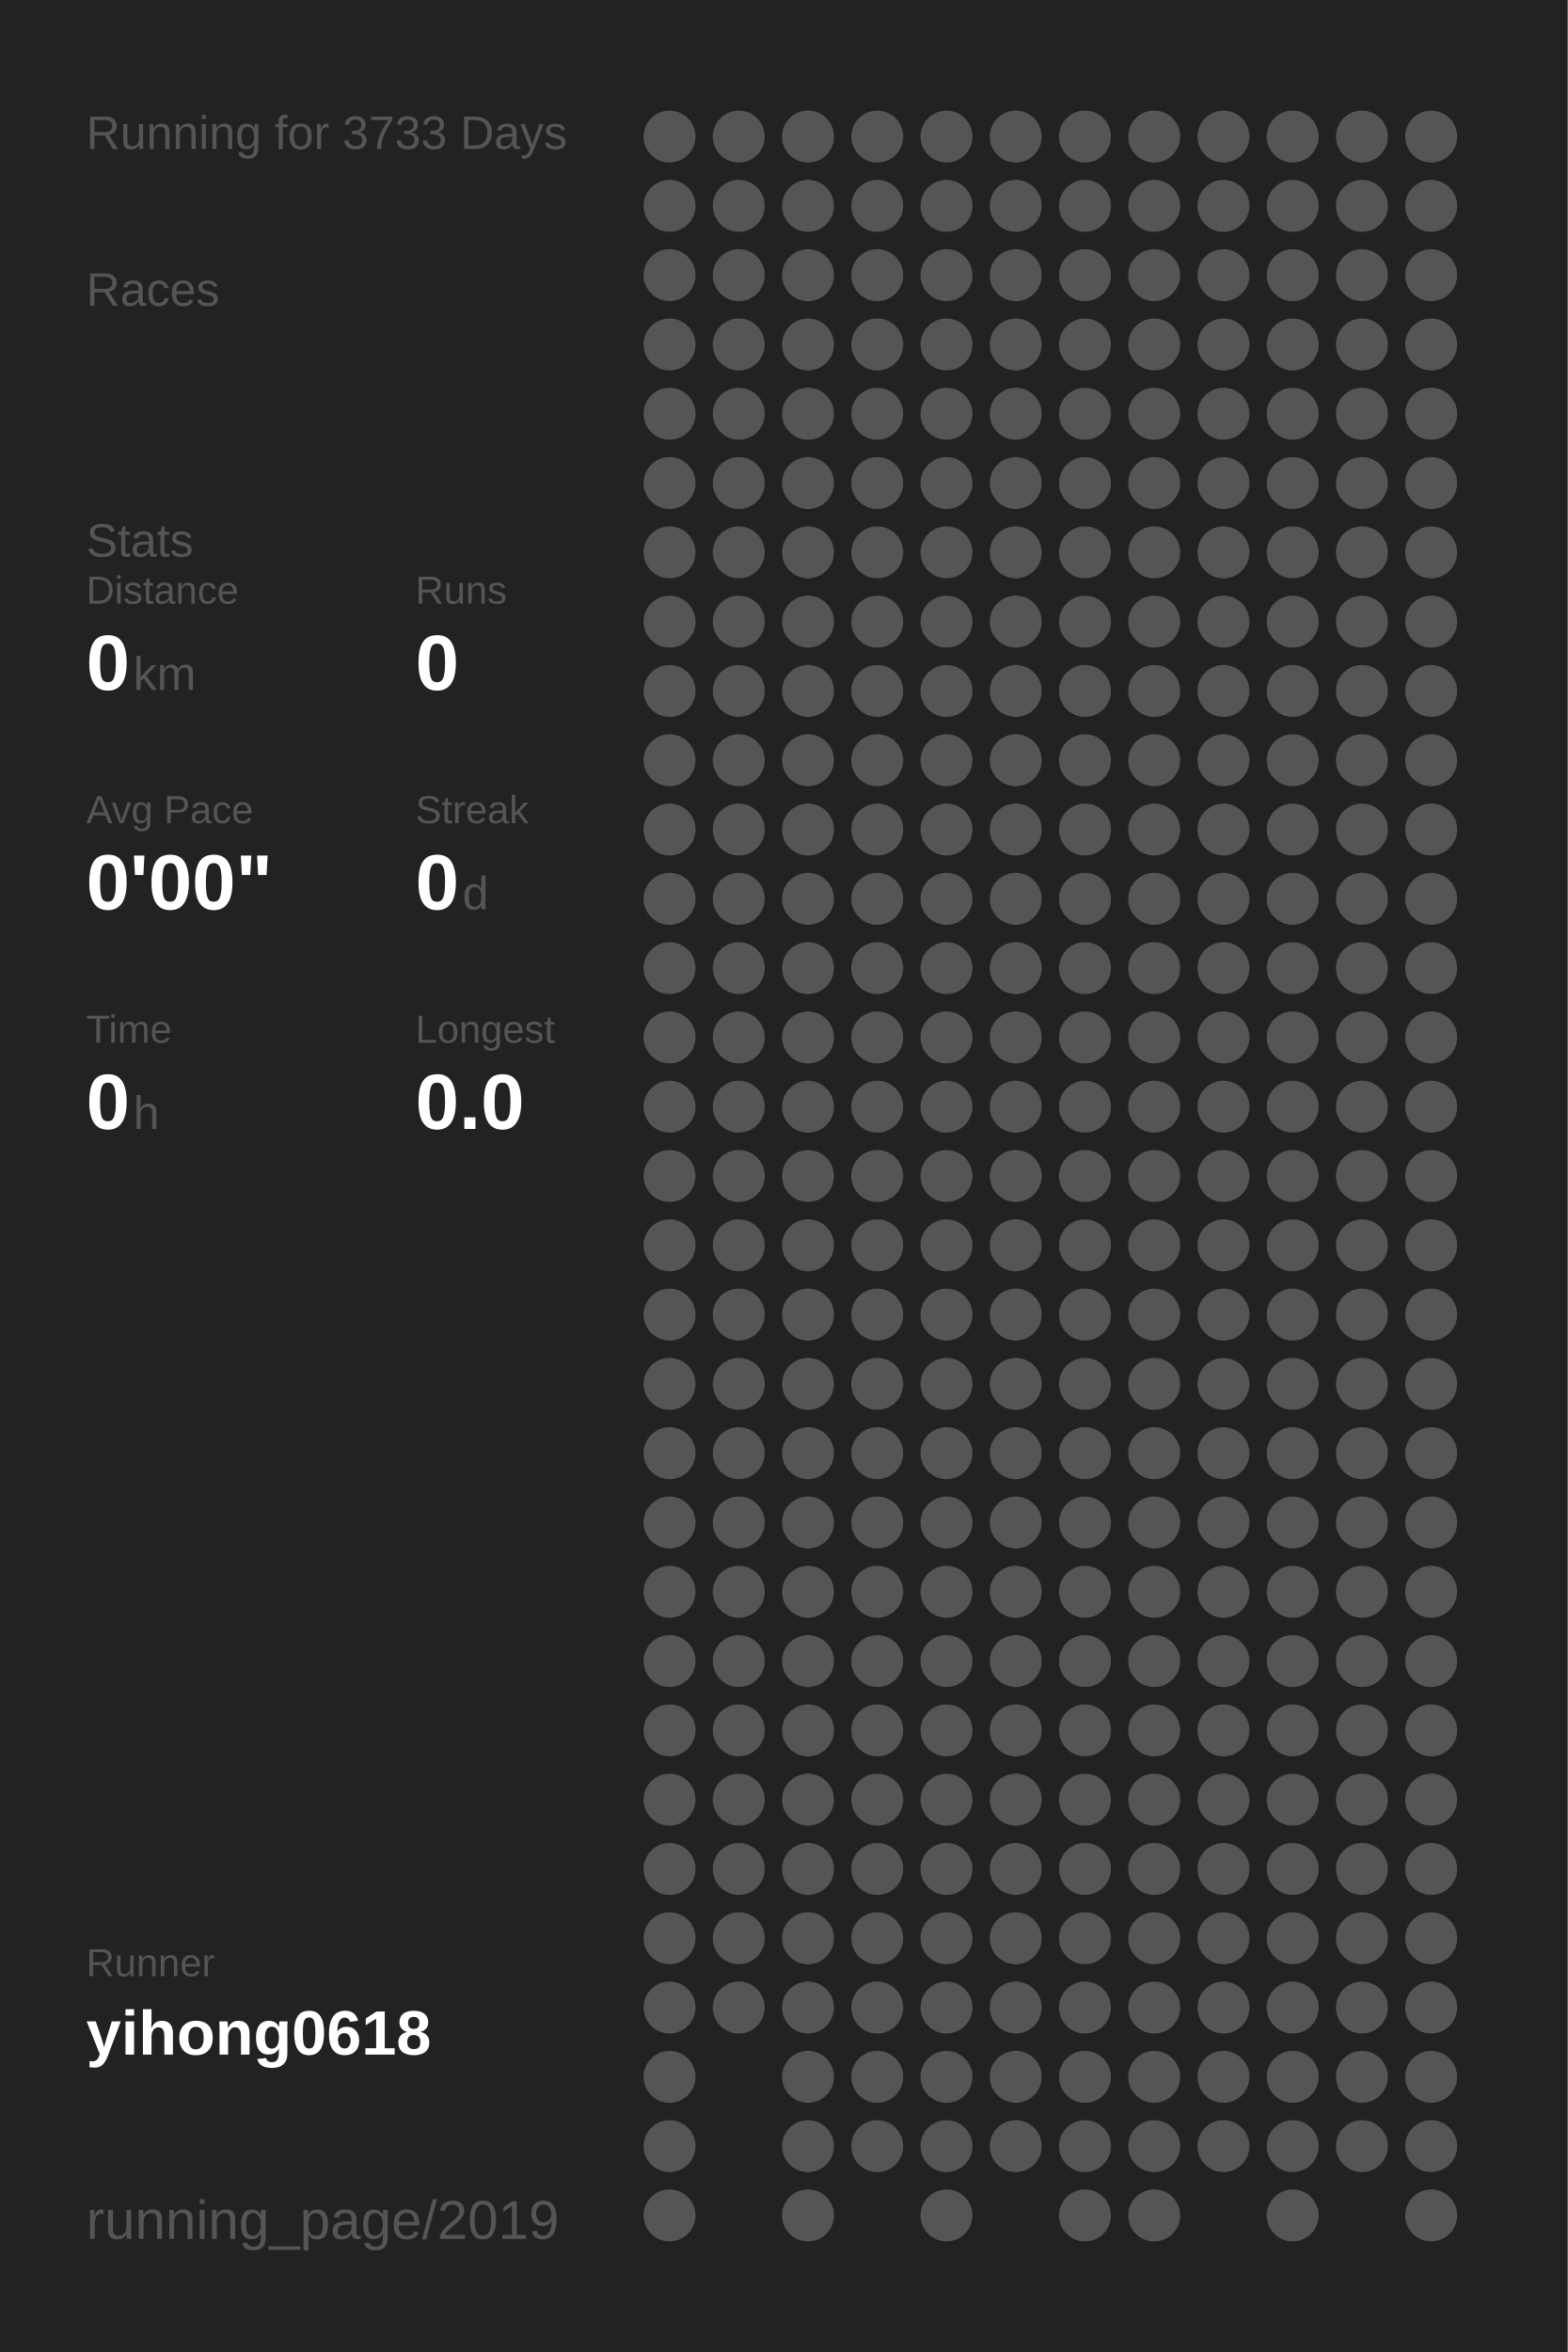
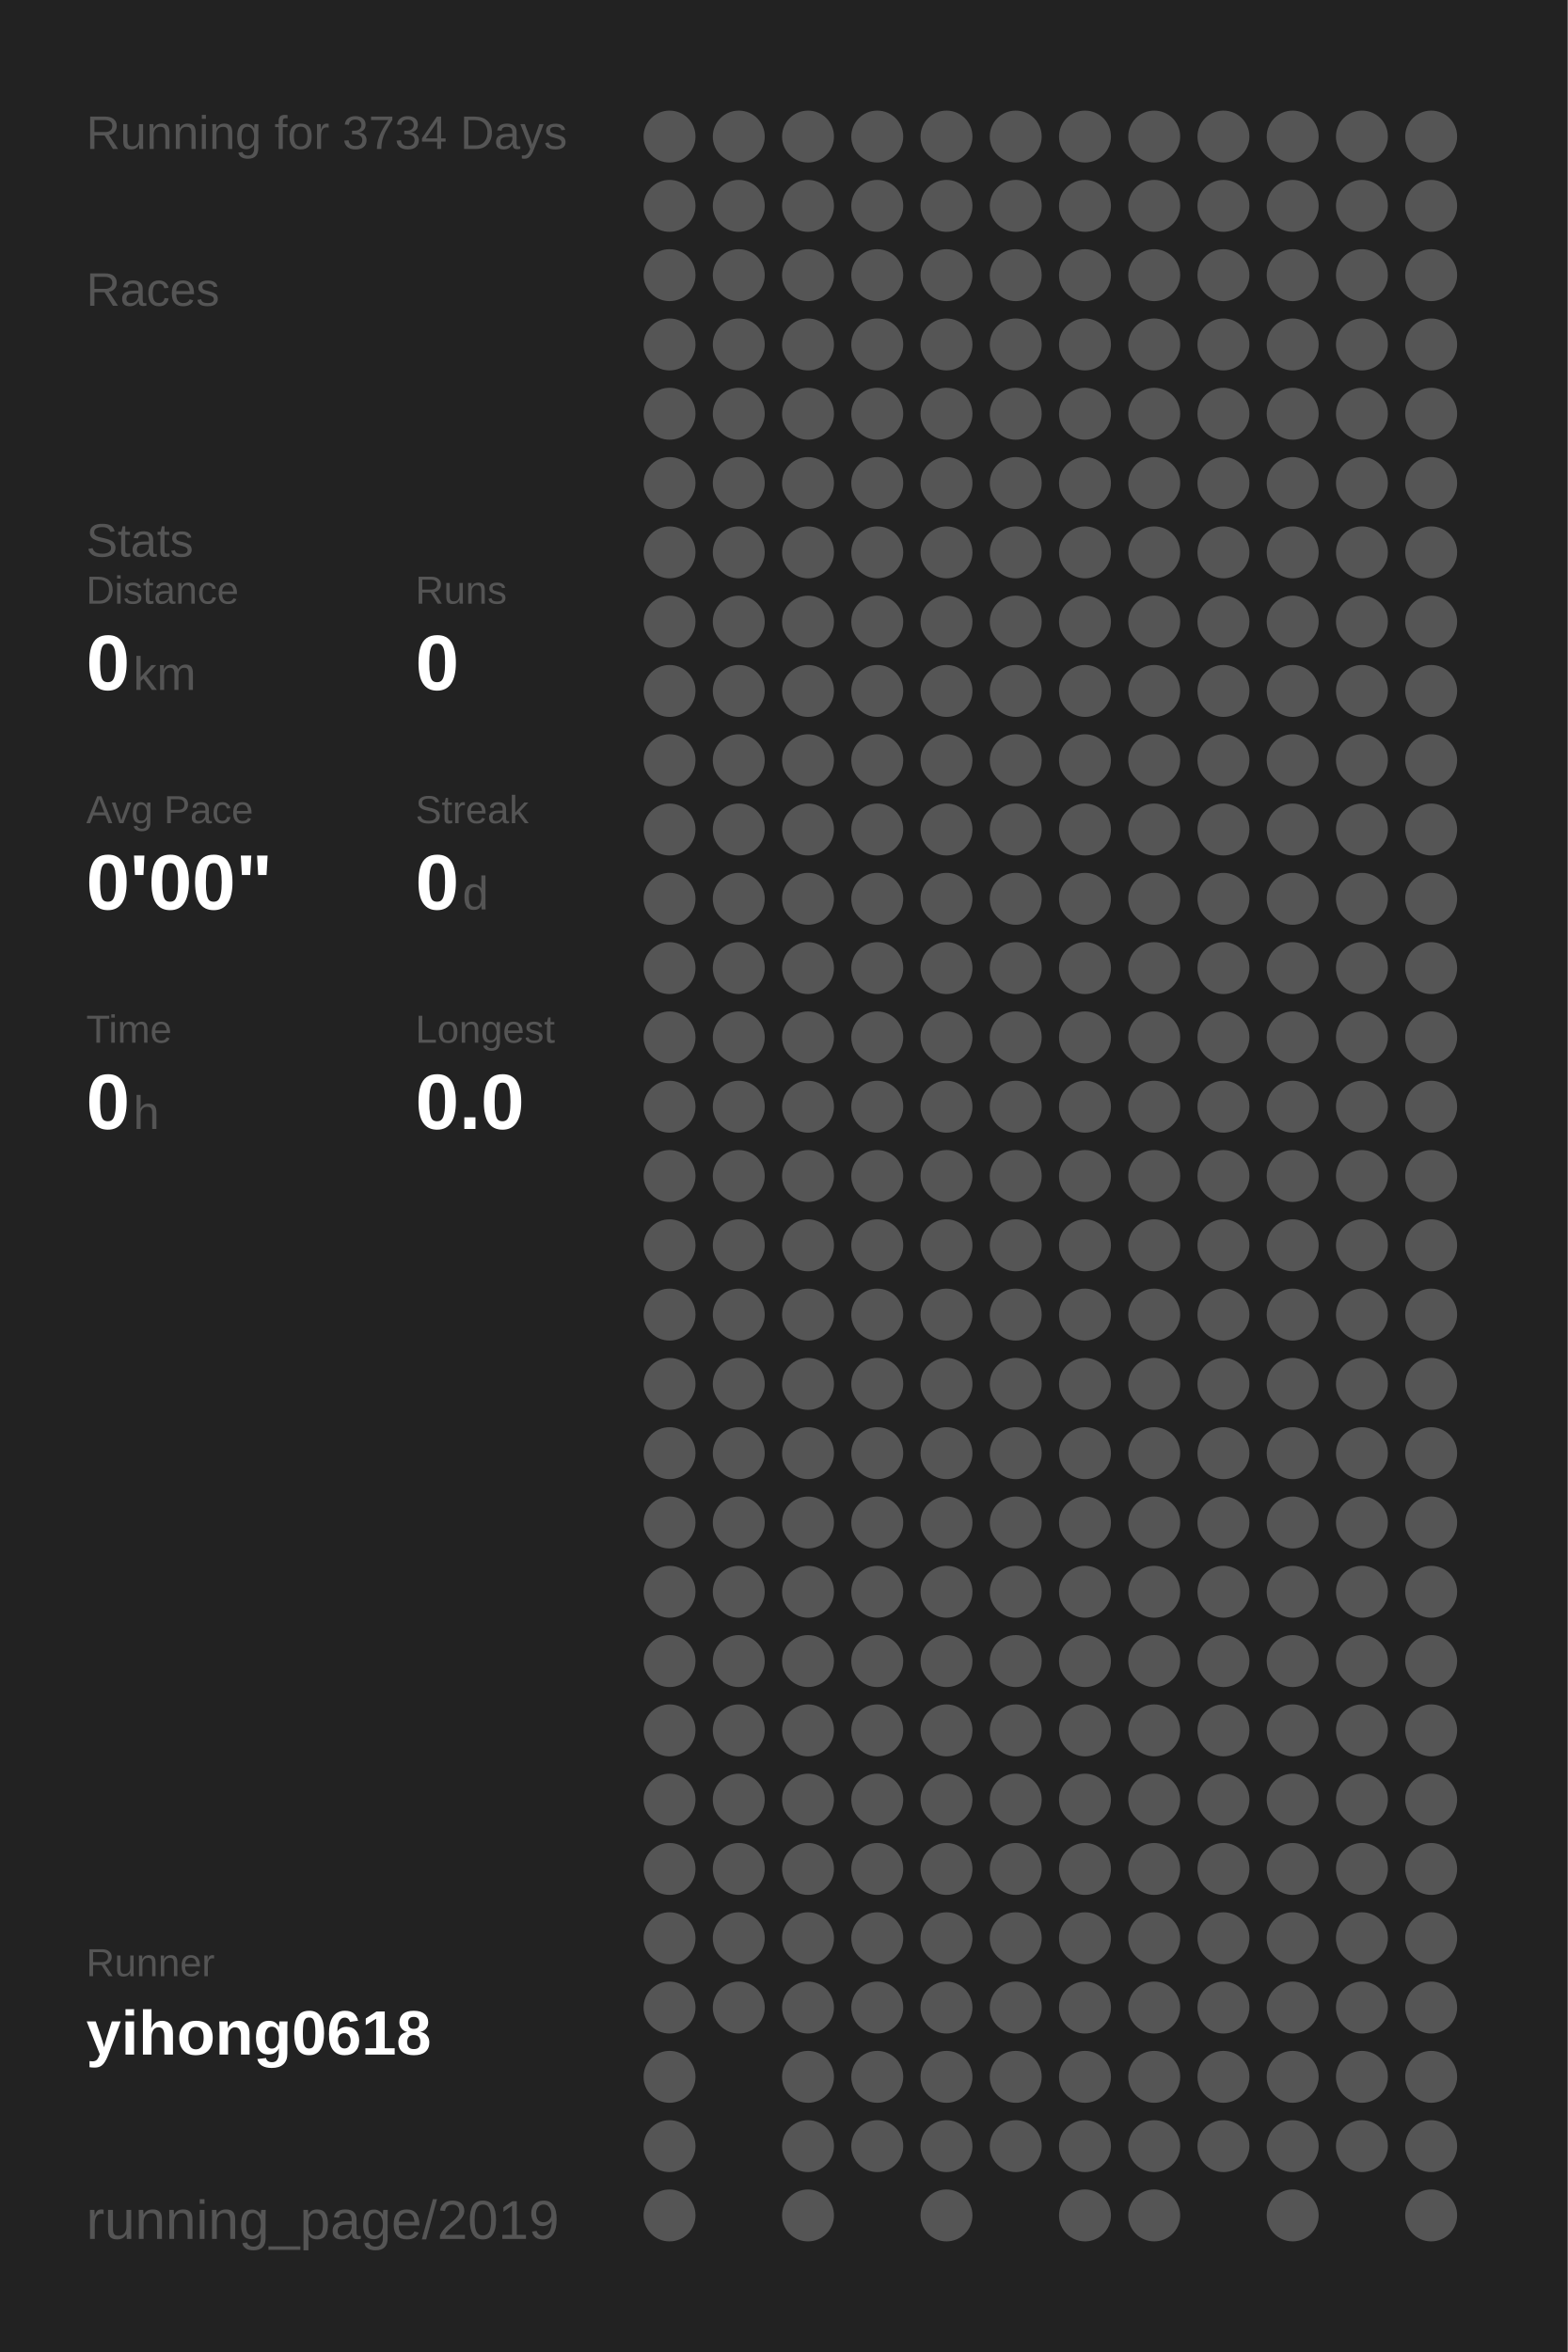
<svg xmlns="http://www.w3.org/2000/svg" baseProfile="full" height="300mm" version="1.1" viewBox="0,0,200,300" width="200mm">
  <defs />
  <rect fill="#222222" height="300" width="200" x="0" y="0" />
-   <text fill="#555555" style="font-size:6px; font-family:Arial;" x="11" y="19">Running for 3733 Days</text>
+   <text fill="#555555" style="font-size:6px; font-family:Arial;" x="11" y="19">Running for 3734 Days</text>
  <text fill="#555555" style="font-size:6px; font-family:Arial;" x="11" y="39">Races</text>
  <text fill="#555555" style="font-size:6px; font-family:Arial;" x="11" y="71">Stats</text>
  <text fill="#555555" style="font-size:5px; font-family:Arial;" x="11" y="77">Distance</text>
  <text fill="#FFFFFF" style="font-size:10px; font-family:Arial; font-weight:bold;" x="11" y="88">0</text>
  <text fill="#555555" style="font-size:6px; font-family:Arial;" x="17" y="88">km</text>
  <text fill="#555555" style="font-size:5px; font-family:Arial;" x="53" y="77">Runs</text>
  <text fill="#FFFFFF" style="font-size:10px; font-family:Arial; font-weight:bold;" x="53" y="88">0</text>
  <text fill="#555555" style="font-size:5px; font-family:Arial;" x="11" y="105">Avg Pace</text>
  <text fill="#FFFFFF" style="font-size:10px; font-family:Arial; font-weight:bold;" x="11" y="116">0'00"</text>
  <text fill="#555555" style="font-size:5px; font-family:Arial;" x="53" y="105">Streak</text>
  <text fill="#FFFFFF" style="font-size:10px; font-family:Arial; font-weight:bold;" x="53" y="116">0</text>
  <text fill="#555555" style="font-size:6px; font-family:Arial;" x="59" y="116">d</text>
  <text fill="#555555" style="font-size:5px; font-family:Arial;" x="11" y="133">Time</text>
  <text fill="#FFFFFF" style="font-size:10px; font-family:Arial; font-weight:bold;" x="11" y="144">0</text>
  <text fill="#555555" style="font-size:6px; font-family:Arial;" x="17" y="144">h</text>
  <text fill="#555555" style="font-size:5px; font-family:Arial;" x="53" y="133">Longest</text>
  <text fill="#FFFFFF" style="font-size:10px; font-family:Arial; font-weight:bold;" x="53" y="144">0.0</text>
  <text fill="#555555" style="font-size:5px; font-family:Arial;" x="11" y="252.065">Runner</text>
  <text fill="#FFFFFF" style="font-size:8px; font-family:Arial; font-weight:bold;" x="11" y="262.065">yihong0618</text>
  <text fill="#555555" style="font-size:7px; font-family:Arial;" x="11" y="285.581">running_page/2019</text>
  <circle cx="85.417" cy="17.419" fill="#555555" r="3.312" />
  <circle cx="85.417" cy="26.258" fill="#555555" r="3.312" />
  <circle cx="85.417" cy="35.097" fill="#555555" r="3.312" />
  <circle cx="85.417" cy="43.935" fill="#555555" r="3.312" />
  <circle cx="85.417" cy="52.774" fill="#555555" r="3.312" />
  <circle cx="85.417" cy="61.613" fill="#555555" r="3.312" />
  <circle cx="85.417" cy="70.452" fill="#555555" r="3.312" />
  <circle cx="85.417" cy="79.29" fill="#555555" r="3.312" />
  <circle cx="85.417" cy="88.129" fill="#555555" r="3.312" />
  <circle cx="85.417" cy="96.968" fill="#555555" r="3.312" />
  <circle cx="85.417" cy="105.806" fill="#555555" r="3.312" />
  <circle cx="85.417" cy="114.645" fill="#555555" r="3.312" />
  <circle cx="85.417" cy="123.484" fill="#555555" r="3.312" />
  <circle cx="85.417" cy="132.323" fill="#555555" r="3.312" />
  <circle cx="85.417" cy="141.161" fill="#555555" r="3.312" />
  <circle cx="85.417" cy="150" fill="#555555" r="3.312" />
  <circle cx="85.417" cy="158.839" fill="#555555" r="3.312" />
  <circle cx="85.417" cy="167.677" fill="#555555" r="3.312" />
  <circle cx="85.417" cy="176.516" fill="#555555" r="3.312" />
  <circle cx="85.417" cy="185.355" fill="#555555" r="3.312" />
  <circle cx="85.417" cy="194.194" fill="#555555" r="3.312" />
  <circle cx="85.417" cy="203.032" fill="#555555" r="3.312" />
  <circle cx="85.417" cy="211.871" fill="#555555" r="3.312" />
  <circle cx="85.417" cy="220.71" fill="#555555" r="3.312" />
  <circle cx="85.417" cy="229.548" fill="#555555" r="3.312" />
  <circle cx="85.417" cy="238.387" fill="#555555" r="3.312" />
  <circle cx="85.417" cy="247.226" fill="#555555" r="3.312" />
  <circle cx="85.417" cy="256.065" fill="#555555" r="3.312" />
  <circle cx="85.417" cy="264.903" fill="#555555" r="3.312" />
  <circle cx="85.417" cy="273.742" fill="#555555" r="3.312" />
  <circle cx="85.417" cy="282.581" fill="#555555" r="3.312" />
  <circle cx="94.25" cy="17.419" fill="#555555" r="3.312" />
  <circle cx="94.25" cy="26.258" fill="#555555" r="3.312" />
  <circle cx="94.25" cy="35.097" fill="#555555" r="3.312" />
  <circle cx="94.25" cy="43.935" fill="#555555" r="3.312" />
  <circle cx="94.25" cy="52.774" fill="#555555" r="3.312" />
  <circle cx="94.25" cy="61.613" fill="#555555" r="3.312" />
  <circle cx="94.25" cy="70.452" fill="#555555" r="3.312" />
  <circle cx="94.25" cy="79.29" fill="#555555" r="3.312" />
  <circle cx="94.25" cy="88.129" fill="#555555" r="3.312" />
  <circle cx="94.25" cy="96.968" fill="#555555" r="3.312" />
  <circle cx="94.25" cy="105.806" fill="#555555" r="3.312" />
  <circle cx="94.25" cy="114.645" fill="#555555" r="3.312" />
  <circle cx="94.25" cy="123.484" fill="#555555" r="3.312" />
  <circle cx="94.25" cy="132.323" fill="#555555" r="3.312" />
  <circle cx="94.25" cy="141.161" fill="#555555" r="3.312" />
  <circle cx="94.25" cy="150" fill="#555555" r="3.312" />
  <circle cx="94.25" cy="158.839" fill="#555555" r="3.312" />
  <circle cx="94.25" cy="167.677" fill="#555555" r="3.312" />
  <circle cx="94.25" cy="176.516" fill="#555555" r="3.312" />
  <circle cx="94.25" cy="185.355" fill="#555555" r="3.312" />
  <circle cx="94.25" cy="194.194" fill="#555555" r="3.312" />
  <circle cx="94.25" cy="203.032" fill="#555555" r="3.312" />
  <circle cx="94.25" cy="211.871" fill="#555555" r="3.312" />
  <circle cx="94.25" cy="220.71" fill="#555555" r="3.312" />
  <circle cx="94.25" cy="229.548" fill="#555555" r="3.312" />
  <circle cx="94.25" cy="238.387" fill="#555555" r="3.312" />
  <circle cx="94.25" cy="247.226" fill="#555555" r="3.312" />
  <circle cx="94.25" cy="256.065" fill="#555555" r="3.312" />
  <circle cx="103.083" cy="17.419" fill="#555555" r="3.312" />
  <circle cx="103.083" cy="26.258" fill="#555555" r="3.312" />
  <circle cx="103.083" cy="35.097" fill="#555555" r="3.312" />
  <circle cx="103.083" cy="43.935" fill="#555555" r="3.312" />
  <circle cx="103.083" cy="52.774" fill="#555555" r="3.312" />
  <circle cx="103.083" cy="61.613" fill="#555555" r="3.312" />
  <circle cx="103.083" cy="70.452" fill="#555555" r="3.312" />
  <circle cx="103.083" cy="79.29" fill="#555555" r="3.312" />
  <circle cx="103.083" cy="88.129" fill="#555555" r="3.312" />
  <circle cx="103.083" cy="96.968" fill="#555555" r="3.312" />
  <circle cx="103.083" cy="105.806" fill="#555555" r="3.312" />
  <circle cx="103.083" cy="114.645" fill="#555555" r="3.312" />
  <circle cx="103.083" cy="123.484" fill="#555555" r="3.312" />
  <circle cx="103.083" cy="132.323" fill="#555555" r="3.312" />
  <circle cx="103.083" cy="141.161" fill="#555555" r="3.312" />
  <circle cx="103.083" cy="150" fill="#555555" r="3.312" />
  <circle cx="103.083" cy="158.839" fill="#555555" r="3.312" />
  <circle cx="103.083" cy="167.677" fill="#555555" r="3.312" />
  <circle cx="103.083" cy="176.516" fill="#555555" r="3.312" />
  <circle cx="103.083" cy="185.355" fill="#555555" r="3.312" />
  <circle cx="103.083" cy="194.194" fill="#555555" r="3.312" />
  <circle cx="103.083" cy="203.032" fill="#555555" r="3.312" />
  <circle cx="103.083" cy="211.871" fill="#555555" r="3.312" />
  <circle cx="103.083" cy="220.71" fill="#555555" r="3.312" />
  <circle cx="103.083" cy="229.548" fill="#555555" r="3.312" />
  <circle cx="103.083" cy="238.387" fill="#555555" r="3.312" />
  <circle cx="103.083" cy="247.226" fill="#555555" r="3.312" />
  <circle cx="103.083" cy="256.065" fill="#555555" r="3.312" />
  <circle cx="103.083" cy="264.903" fill="#555555" r="3.312" />
  <circle cx="103.083" cy="273.742" fill="#555555" r="3.312" />
  <circle cx="103.083" cy="282.581" fill="#555555" r="3.312" />
  <circle cx="111.917" cy="17.419" fill="#555555" r="3.312" />
  <circle cx="111.917" cy="26.258" fill="#555555" r="3.312" />
  <circle cx="111.917" cy="35.097" fill="#555555" r="3.312" />
  <circle cx="111.917" cy="43.935" fill="#555555" r="3.312" />
  <circle cx="111.917" cy="52.774" fill="#555555" r="3.312" />
  <circle cx="111.917" cy="61.613" fill="#555555" r="3.312" />
  <circle cx="111.917" cy="70.452" fill="#555555" r="3.312" />
  <circle cx="111.917" cy="79.29" fill="#555555" r="3.312" />
  <circle cx="111.917" cy="88.129" fill="#555555" r="3.312" />
  <circle cx="111.917" cy="96.968" fill="#555555" r="3.312" />
  <circle cx="111.917" cy="105.806" fill="#555555" r="3.312" />
  <circle cx="111.917" cy="114.645" fill="#555555" r="3.312" />
  <circle cx="111.917" cy="123.484" fill="#555555" r="3.312" />
  <circle cx="111.917" cy="132.323" fill="#555555" r="3.312" />
  <circle cx="111.917" cy="141.161" fill="#555555" r="3.312" />
  <circle cx="111.917" cy="150" fill="#555555" r="3.312" />
  <circle cx="111.917" cy="158.839" fill="#555555" r="3.312" />
  <circle cx="111.917" cy="167.677" fill="#555555" r="3.312" />
  <circle cx="111.917" cy="176.516" fill="#555555" r="3.312" />
  <circle cx="111.917" cy="185.355" fill="#555555" r="3.312" />
  <circle cx="111.917" cy="194.194" fill="#555555" r="3.312" />
  <circle cx="111.917" cy="203.032" fill="#555555" r="3.312" />
  <circle cx="111.917" cy="211.871" fill="#555555" r="3.312" />
  <circle cx="111.917" cy="220.71" fill="#555555" r="3.312" />
  <circle cx="111.917" cy="229.548" fill="#555555" r="3.312" />
  <circle cx="111.917" cy="238.387" fill="#555555" r="3.312" />
  <circle cx="111.917" cy="247.226" fill="#555555" r="3.312" />
  <circle cx="111.917" cy="256.065" fill="#555555" r="3.312" />
  <circle cx="111.917" cy="264.903" fill="#555555" r="3.312" />
  <circle cx="111.917" cy="273.742" fill="#555555" r="3.312" />
  <circle cx="120.75" cy="17.419" fill="#555555" r="3.312" />
  <circle cx="120.75" cy="26.258" fill="#555555" r="3.312" />
  <circle cx="120.75" cy="35.097" fill="#555555" r="3.312" />
  <circle cx="120.75" cy="43.935" fill="#555555" r="3.312" />
  <circle cx="120.75" cy="52.774" fill="#555555" r="3.312" />
  <circle cx="120.75" cy="61.613" fill="#555555" r="3.312" />
  <circle cx="120.75" cy="70.452" fill="#555555" r="3.312" />
  <circle cx="120.75" cy="79.29" fill="#555555" r="3.312" />
  <circle cx="120.75" cy="88.129" fill="#555555" r="3.312" />
  <circle cx="120.75" cy="96.968" fill="#555555" r="3.312" />
  <circle cx="120.75" cy="105.806" fill="#555555" r="3.312" />
  <circle cx="120.75" cy="114.645" fill="#555555" r="3.312" />
  <circle cx="120.75" cy="123.484" fill="#555555" r="3.312" />
  <circle cx="120.75" cy="132.323" fill="#555555" r="3.312" />
  <circle cx="120.75" cy="141.161" fill="#555555" r="3.312" />
  <circle cx="120.75" cy="150" fill="#555555" r="3.312" />
  <circle cx="120.75" cy="158.839" fill="#555555" r="3.312" />
  <circle cx="120.75" cy="167.677" fill="#555555" r="3.312" />
  <circle cx="120.75" cy="176.516" fill="#555555" r="3.312" />
  <circle cx="120.75" cy="185.355" fill="#555555" r="3.312" />
  <circle cx="120.75" cy="194.194" fill="#555555" r="3.312" />
  <circle cx="120.75" cy="203.032" fill="#555555" r="3.312" />
  <circle cx="120.75" cy="211.871" fill="#555555" r="3.312" />
  <circle cx="120.75" cy="220.71" fill="#555555" r="3.312" />
  <circle cx="120.75" cy="229.548" fill="#555555" r="3.312" />
  <circle cx="120.75" cy="238.387" fill="#555555" r="3.312" />
  <circle cx="120.75" cy="247.226" fill="#555555" r="3.312" />
  <circle cx="120.75" cy="256.065" fill="#555555" r="3.312" />
  <circle cx="120.75" cy="264.903" fill="#555555" r="3.312" />
  <circle cx="120.75" cy="273.742" fill="#555555" r="3.312" />
  <circle cx="120.75" cy="282.581" fill="#555555" r="3.312" />
  <circle cx="129.583" cy="17.419" fill="#555555" r="3.312" />
  <circle cx="129.583" cy="26.258" fill="#555555" r="3.312" />
  <circle cx="129.583" cy="35.097" fill="#555555" r="3.312" />
  <circle cx="129.583" cy="43.935" fill="#555555" r="3.312" />
  <circle cx="129.583" cy="52.774" fill="#555555" r="3.312" />
  <circle cx="129.583" cy="61.613" fill="#555555" r="3.312" />
  <circle cx="129.583" cy="70.452" fill="#555555" r="3.312" />
  <circle cx="129.583" cy="79.29" fill="#555555" r="3.312" />
  <circle cx="129.583" cy="88.129" fill="#555555" r="3.312" />
  <circle cx="129.583" cy="96.968" fill="#555555" r="3.312" />
  <circle cx="129.583" cy="105.806" fill="#555555" r="3.312" />
  <circle cx="129.583" cy="114.645" fill="#555555" r="3.312" />
  <circle cx="129.583" cy="123.484" fill="#555555" r="3.312" />
  <circle cx="129.583" cy="132.323" fill="#555555" r="3.312" />
  <circle cx="129.583" cy="141.161" fill="#555555" r="3.312" />
  <circle cx="129.583" cy="150" fill="#555555" r="3.312" />
  <circle cx="129.583" cy="158.839" fill="#555555" r="3.312" />
  <circle cx="129.583" cy="167.677" fill="#555555" r="3.312" />
  <circle cx="129.583" cy="176.516" fill="#555555" r="3.312" />
  <circle cx="129.583" cy="185.355" fill="#555555" r="3.312" />
  <circle cx="129.583" cy="194.194" fill="#555555" r="3.312" />
  <circle cx="129.583" cy="203.032" fill="#555555" r="3.312" />
  <circle cx="129.583" cy="211.871" fill="#555555" r="3.312" />
  <circle cx="129.583" cy="220.71" fill="#555555" r="3.312" />
  <circle cx="129.583" cy="229.548" fill="#555555" r="3.312" />
  <circle cx="129.583" cy="238.387" fill="#555555" r="3.312" />
  <circle cx="129.583" cy="247.226" fill="#555555" r="3.312" />
  <circle cx="129.583" cy="256.065" fill="#555555" r="3.312" />
  <circle cx="129.583" cy="264.903" fill="#555555" r="3.312" />
  <circle cx="129.583" cy="273.742" fill="#555555" r="3.312" />
  <circle cx="138.417" cy="17.419" fill="#555555" r="3.312" />
  <circle cx="138.417" cy="26.258" fill="#555555" r="3.312" />
  <circle cx="138.417" cy="35.097" fill="#555555" r="3.312" />
  <circle cx="138.417" cy="43.935" fill="#555555" r="3.312" />
  <circle cx="138.417" cy="52.774" fill="#555555" r="3.312" />
  <circle cx="138.417" cy="61.613" fill="#555555" r="3.312" />
  <circle cx="138.417" cy="70.452" fill="#555555" r="3.312" />
  <circle cx="138.417" cy="79.29" fill="#555555" r="3.312" />
  <circle cx="138.417" cy="88.129" fill="#555555" r="3.312" />
  <circle cx="138.417" cy="96.968" fill="#555555" r="3.312" />
  <circle cx="138.417" cy="105.806" fill="#555555" r="3.312" />
  <circle cx="138.417" cy="114.645" fill="#555555" r="3.312" />
  <circle cx="138.417" cy="123.484" fill="#555555" r="3.312" />
  <circle cx="138.417" cy="132.323" fill="#555555" r="3.312" />
  <circle cx="138.417" cy="141.161" fill="#555555" r="3.312" />
  <circle cx="138.417" cy="150" fill="#555555" r="3.312" />
  <circle cx="138.417" cy="158.839" fill="#555555" r="3.312" />
  <circle cx="138.417" cy="167.677" fill="#555555" r="3.312" />
  <circle cx="138.417" cy="176.516" fill="#555555" r="3.312" />
  <circle cx="138.417" cy="185.355" fill="#555555" r="3.312" />
  <circle cx="138.417" cy="194.194" fill="#555555" r="3.312" />
  <circle cx="138.417" cy="203.032" fill="#555555" r="3.312" />
  <circle cx="138.417" cy="211.871" fill="#555555" r="3.312" />
  <circle cx="138.417" cy="220.71" fill="#555555" r="3.312" />
  <circle cx="138.417" cy="229.548" fill="#555555" r="3.312" />
  <circle cx="138.417" cy="238.387" fill="#555555" r="3.312" />
  <circle cx="138.417" cy="247.226" fill="#555555" r="3.312" />
  <circle cx="138.417" cy="256.065" fill="#555555" r="3.312" />
  <circle cx="138.417" cy="264.903" fill="#555555" r="3.312" />
  <circle cx="138.417" cy="273.742" fill="#555555" r="3.312" />
  <circle cx="138.417" cy="282.581" fill="#555555" r="3.312" />
  <circle cx="147.25" cy="17.419" fill="#555555" r="3.312" />
  <circle cx="147.25" cy="26.258" fill="#555555" r="3.312" />
  <circle cx="147.25" cy="35.097" fill="#555555" r="3.312" />
  <circle cx="147.25" cy="43.935" fill="#555555" r="3.312" />
  <circle cx="147.25" cy="52.774" fill="#555555" r="3.312" />
  <circle cx="147.25" cy="61.613" fill="#555555" r="3.312" />
  <circle cx="147.25" cy="70.452" fill="#555555" r="3.312" />
  <circle cx="147.25" cy="79.29" fill="#555555" r="3.312" />
  <circle cx="147.25" cy="88.129" fill="#555555" r="3.312" />
  <circle cx="147.25" cy="96.968" fill="#555555" r="3.312" />
  <circle cx="147.25" cy="105.806" fill="#555555" r="3.312" />
  <circle cx="147.25" cy="114.645" fill="#555555" r="3.312" />
  <circle cx="147.25" cy="123.484" fill="#555555" r="3.312" />
  <circle cx="147.25" cy="132.323" fill="#555555" r="3.312" />
  <circle cx="147.25" cy="141.161" fill="#555555" r="3.312" />
  <circle cx="147.25" cy="150" fill="#555555" r="3.312" />
  <circle cx="147.25" cy="158.839" fill="#555555" r="3.312" />
  <circle cx="147.25" cy="167.677" fill="#555555" r="3.312" />
  <circle cx="147.25" cy="176.516" fill="#555555" r="3.312" />
  <circle cx="147.25" cy="185.355" fill="#555555" r="3.312" />
  <circle cx="147.25" cy="194.194" fill="#555555" r="3.312" />
  <circle cx="147.25" cy="203.032" fill="#555555" r="3.312" />
  <circle cx="147.25" cy="211.871" fill="#555555" r="3.312" />
  <circle cx="147.25" cy="220.71" fill="#555555" r="3.312" />
  <circle cx="147.25" cy="229.548" fill="#555555" r="3.312" />
  <circle cx="147.25" cy="238.387" fill="#555555" r="3.312" />
  <circle cx="147.25" cy="247.226" fill="#555555" r="3.312" />
  <circle cx="147.25" cy="256.065" fill="#555555" r="3.312" />
  <circle cx="147.25" cy="264.903" fill="#555555" r="3.312" />
  <circle cx="147.25" cy="273.742" fill="#555555" r="3.312" />
  <circle cx="147.25" cy="282.581" fill="#555555" r="3.312" />
  <circle cx="156.083" cy="17.419" fill="#555555" r="3.312" />
  <circle cx="156.083" cy="26.258" fill="#555555" r="3.312" />
  <circle cx="156.083" cy="35.097" fill="#555555" r="3.312" />
  <circle cx="156.083" cy="43.935" fill="#555555" r="3.312" />
  <circle cx="156.083" cy="52.774" fill="#555555" r="3.312" />
  <circle cx="156.083" cy="61.613" fill="#555555" r="3.312" />
  <circle cx="156.083" cy="70.452" fill="#555555" r="3.312" />
  <circle cx="156.083" cy="79.29" fill="#555555" r="3.312" />
  <circle cx="156.083" cy="88.129" fill="#555555" r="3.312" />
  <circle cx="156.083" cy="96.968" fill="#555555" r="3.312" />
  <circle cx="156.083" cy="105.806" fill="#555555" r="3.312" />
  <circle cx="156.083" cy="114.645" fill="#555555" r="3.312" />
  <circle cx="156.083" cy="123.484" fill="#555555" r="3.312" />
  <circle cx="156.083" cy="132.323" fill="#555555" r="3.312" />
  <circle cx="156.083" cy="141.161" fill="#555555" r="3.312" />
  <circle cx="156.083" cy="150" fill="#555555" r="3.312" />
  <circle cx="156.083" cy="158.839" fill="#555555" r="3.312" />
  <circle cx="156.083" cy="167.677" fill="#555555" r="3.312" />
  <circle cx="156.083" cy="176.516" fill="#555555" r="3.312" />
  <circle cx="156.083" cy="185.355" fill="#555555" r="3.312" />
  <circle cx="156.083" cy="194.194" fill="#555555" r="3.312" />
  <circle cx="156.083" cy="203.032" fill="#555555" r="3.312" />
  <circle cx="156.083" cy="211.871" fill="#555555" r="3.312" />
  <circle cx="156.083" cy="220.71" fill="#555555" r="3.312" />
  <circle cx="156.083" cy="229.548" fill="#555555" r="3.312" />
  <circle cx="156.083" cy="238.387" fill="#555555" r="3.312" />
  <circle cx="156.083" cy="247.226" fill="#555555" r="3.312" />
  <circle cx="156.083" cy="256.065" fill="#555555" r="3.312" />
  <circle cx="156.083" cy="264.903" fill="#555555" r="3.312" />
  <circle cx="156.083" cy="273.742" fill="#555555" r="3.312" />
  <circle cx="164.917" cy="17.419" fill="#555555" r="3.312" />
  <circle cx="164.917" cy="26.258" fill="#555555" r="3.312" />
  <circle cx="164.917" cy="35.097" fill="#555555" r="3.312" />
  <circle cx="164.917" cy="43.935" fill="#555555" r="3.312" />
  <circle cx="164.917" cy="52.774" fill="#555555" r="3.312" />
  <circle cx="164.917" cy="61.613" fill="#555555" r="3.312" />
  <circle cx="164.917" cy="70.452" fill="#555555" r="3.312" />
  <circle cx="164.917" cy="79.29" fill="#555555" r="3.312" />
  <circle cx="164.917" cy="88.129" fill="#555555" r="3.312" />
  <circle cx="164.917" cy="96.968" fill="#555555" r="3.312" />
  <circle cx="164.917" cy="105.806" fill="#555555" r="3.312" />
  <circle cx="164.917" cy="114.645" fill="#555555" r="3.312" />
  <circle cx="164.917" cy="123.484" fill="#555555" r="3.312" />
  <circle cx="164.917" cy="132.323" fill="#555555" r="3.312" />
  <circle cx="164.917" cy="141.161" fill="#555555" r="3.312" />
  <circle cx="164.917" cy="150" fill="#555555" r="3.312" />
  <circle cx="164.917" cy="158.839" fill="#555555" r="3.312" />
  <circle cx="164.917" cy="167.677" fill="#555555" r="3.312" />
  <circle cx="164.917" cy="176.516" fill="#555555" r="3.312" />
  <circle cx="164.917" cy="185.355" fill="#555555" r="3.312" />
  <circle cx="164.917" cy="194.194" fill="#555555" r="3.312" />
  <circle cx="164.917" cy="203.032" fill="#555555" r="3.312" />
  <circle cx="164.917" cy="211.871" fill="#555555" r="3.312" />
  <circle cx="164.917" cy="220.71" fill="#555555" r="3.312" />
  <circle cx="164.917" cy="229.548" fill="#555555" r="3.312" />
  <circle cx="164.917" cy="238.387" fill="#555555" r="3.312" />
  <circle cx="164.917" cy="247.226" fill="#555555" r="3.312" />
  <circle cx="164.917" cy="256.065" fill="#555555" r="3.312" />
  <circle cx="164.917" cy="264.903" fill="#555555" r="3.312" />
  <circle cx="164.917" cy="273.742" fill="#555555" r="3.312" />
  <circle cx="164.917" cy="282.581" fill="#555555" r="3.312" />
  <circle cx="173.75" cy="17.419" fill="#555555" r="3.312" />
  <circle cx="173.75" cy="26.258" fill="#555555" r="3.312" />
  <circle cx="173.75" cy="35.097" fill="#555555" r="3.312" />
  <circle cx="173.75" cy="43.935" fill="#555555" r="3.312" />
  <circle cx="173.75" cy="52.774" fill="#555555" r="3.312" />
  <circle cx="173.75" cy="61.613" fill="#555555" r="3.312" />
  <circle cx="173.75" cy="70.452" fill="#555555" r="3.312" />
  <circle cx="173.75" cy="79.29" fill="#555555" r="3.312" />
  <circle cx="173.75" cy="88.129" fill="#555555" r="3.312" />
  <circle cx="173.75" cy="96.968" fill="#555555" r="3.312" />
  <circle cx="173.75" cy="105.806" fill="#555555" r="3.312" />
  <circle cx="173.75" cy="114.645" fill="#555555" r="3.312" />
  <circle cx="173.75" cy="123.484" fill="#555555" r="3.312" />
  <circle cx="173.75" cy="132.323" fill="#555555" r="3.312" />
  <circle cx="173.75" cy="141.161" fill="#555555" r="3.312" />
  <circle cx="173.75" cy="150" fill="#555555" r="3.312" />
  <circle cx="173.75" cy="158.839" fill="#555555" r="3.312" />
  <circle cx="173.75" cy="167.677" fill="#555555" r="3.312" />
  <circle cx="173.75" cy="176.516" fill="#555555" r="3.312" />
  <circle cx="173.75" cy="185.355" fill="#555555" r="3.312" />
  <circle cx="173.75" cy="194.194" fill="#555555" r="3.312" />
  <circle cx="173.75" cy="203.032" fill="#555555" r="3.312" />
  <circle cx="173.75" cy="211.871" fill="#555555" r="3.312" />
  <circle cx="173.75" cy="220.71" fill="#555555" r="3.312" />
  <circle cx="173.75" cy="229.548" fill="#555555" r="3.312" />
  <circle cx="173.75" cy="238.387" fill="#555555" r="3.312" />
  <circle cx="173.75" cy="247.226" fill="#555555" r="3.312" />
  <circle cx="173.75" cy="256.065" fill="#555555" r="3.312" />
  <circle cx="173.75" cy="264.903" fill="#555555" r="3.312" />
  <circle cx="173.75" cy="273.742" fill="#555555" r="3.312" />
  <circle cx="182.583" cy="17.419" fill="#555555" r="3.312" />
  <circle cx="182.583" cy="26.258" fill="#555555" r="3.312" />
  <circle cx="182.583" cy="35.097" fill="#555555" r="3.312" />
  <circle cx="182.583" cy="43.935" fill="#555555" r="3.312" />
  <circle cx="182.583" cy="52.774" fill="#555555" r="3.312" />
  <circle cx="182.583" cy="61.613" fill="#555555" r="3.312" />
  <circle cx="182.583" cy="70.452" fill="#555555" r="3.312" />
  <circle cx="182.583" cy="79.29" fill="#555555" r="3.312" />
  <circle cx="182.583" cy="88.129" fill="#555555" r="3.312" />
  <circle cx="182.583" cy="96.968" fill="#555555" r="3.312" />
  <circle cx="182.583" cy="105.806" fill="#555555" r="3.312" />
  <circle cx="182.583" cy="114.645" fill="#555555" r="3.312" />
  <circle cx="182.583" cy="123.484" fill="#555555" r="3.312" />
  <circle cx="182.583" cy="132.323" fill="#555555" r="3.312" />
  <circle cx="182.583" cy="141.161" fill="#555555" r="3.312" />
  <circle cx="182.583" cy="150" fill="#555555" r="3.312" />
  <circle cx="182.583" cy="158.839" fill="#555555" r="3.312" />
  <circle cx="182.583" cy="167.677" fill="#555555" r="3.312" />
  <circle cx="182.583" cy="176.516" fill="#555555" r="3.312" />
  <circle cx="182.583" cy="185.355" fill="#555555" r="3.312" />
  <circle cx="182.583" cy="194.194" fill="#555555" r="3.312" />
  <circle cx="182.583" cy="203.032" fill="#555555" r="3.312" />
  <circle cx="182.583" cy="211.871" fill="#555555" r="3.312" />
  <circle cx="182.583" cy="220.71" fill="#555555" r="3.312" />
  <circle cx="182.583" cy="229.548" fill="#555555" r="3.312" />
  <circle cx="182.583" cy="238.387" fill="#555555" r="3.312" />
  <circle cx="182.583" cy="247.226" fill="#555555" r="3.312" />
  <circle cx="182.583" cy="256.065" fill="#555555" r="3.312" />
  <circle cx="182.583" cy="264.903" fill="#555555" r="3.312" />
  <circle cx="182.583" cy="273.742" fill="#555555" r="3.312" />
  <circle cx="182.583" cy="282.581" fill="#555555" r="3.312" />
</svg>
